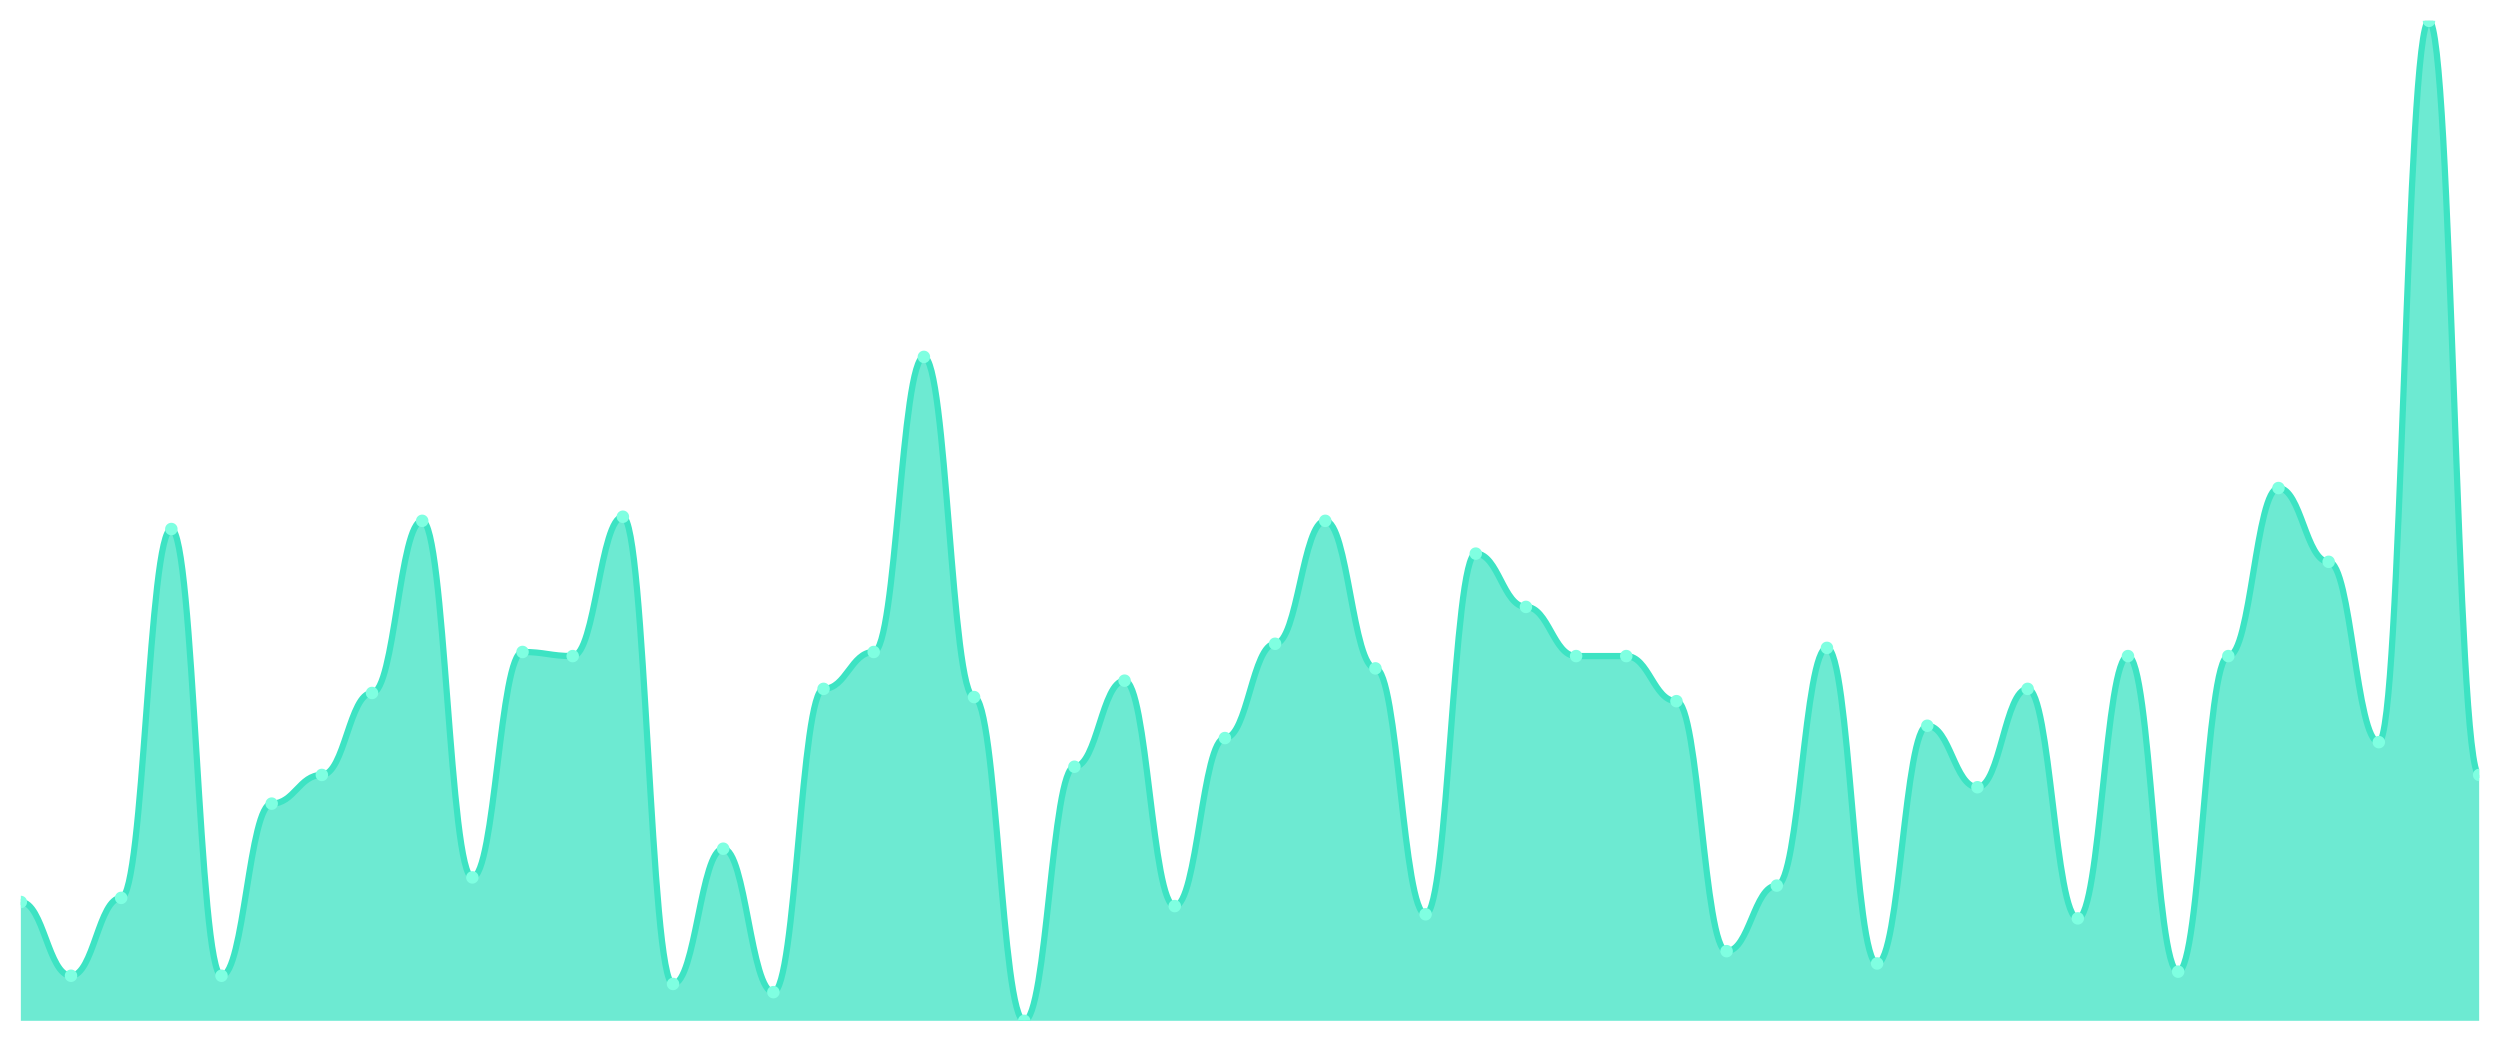
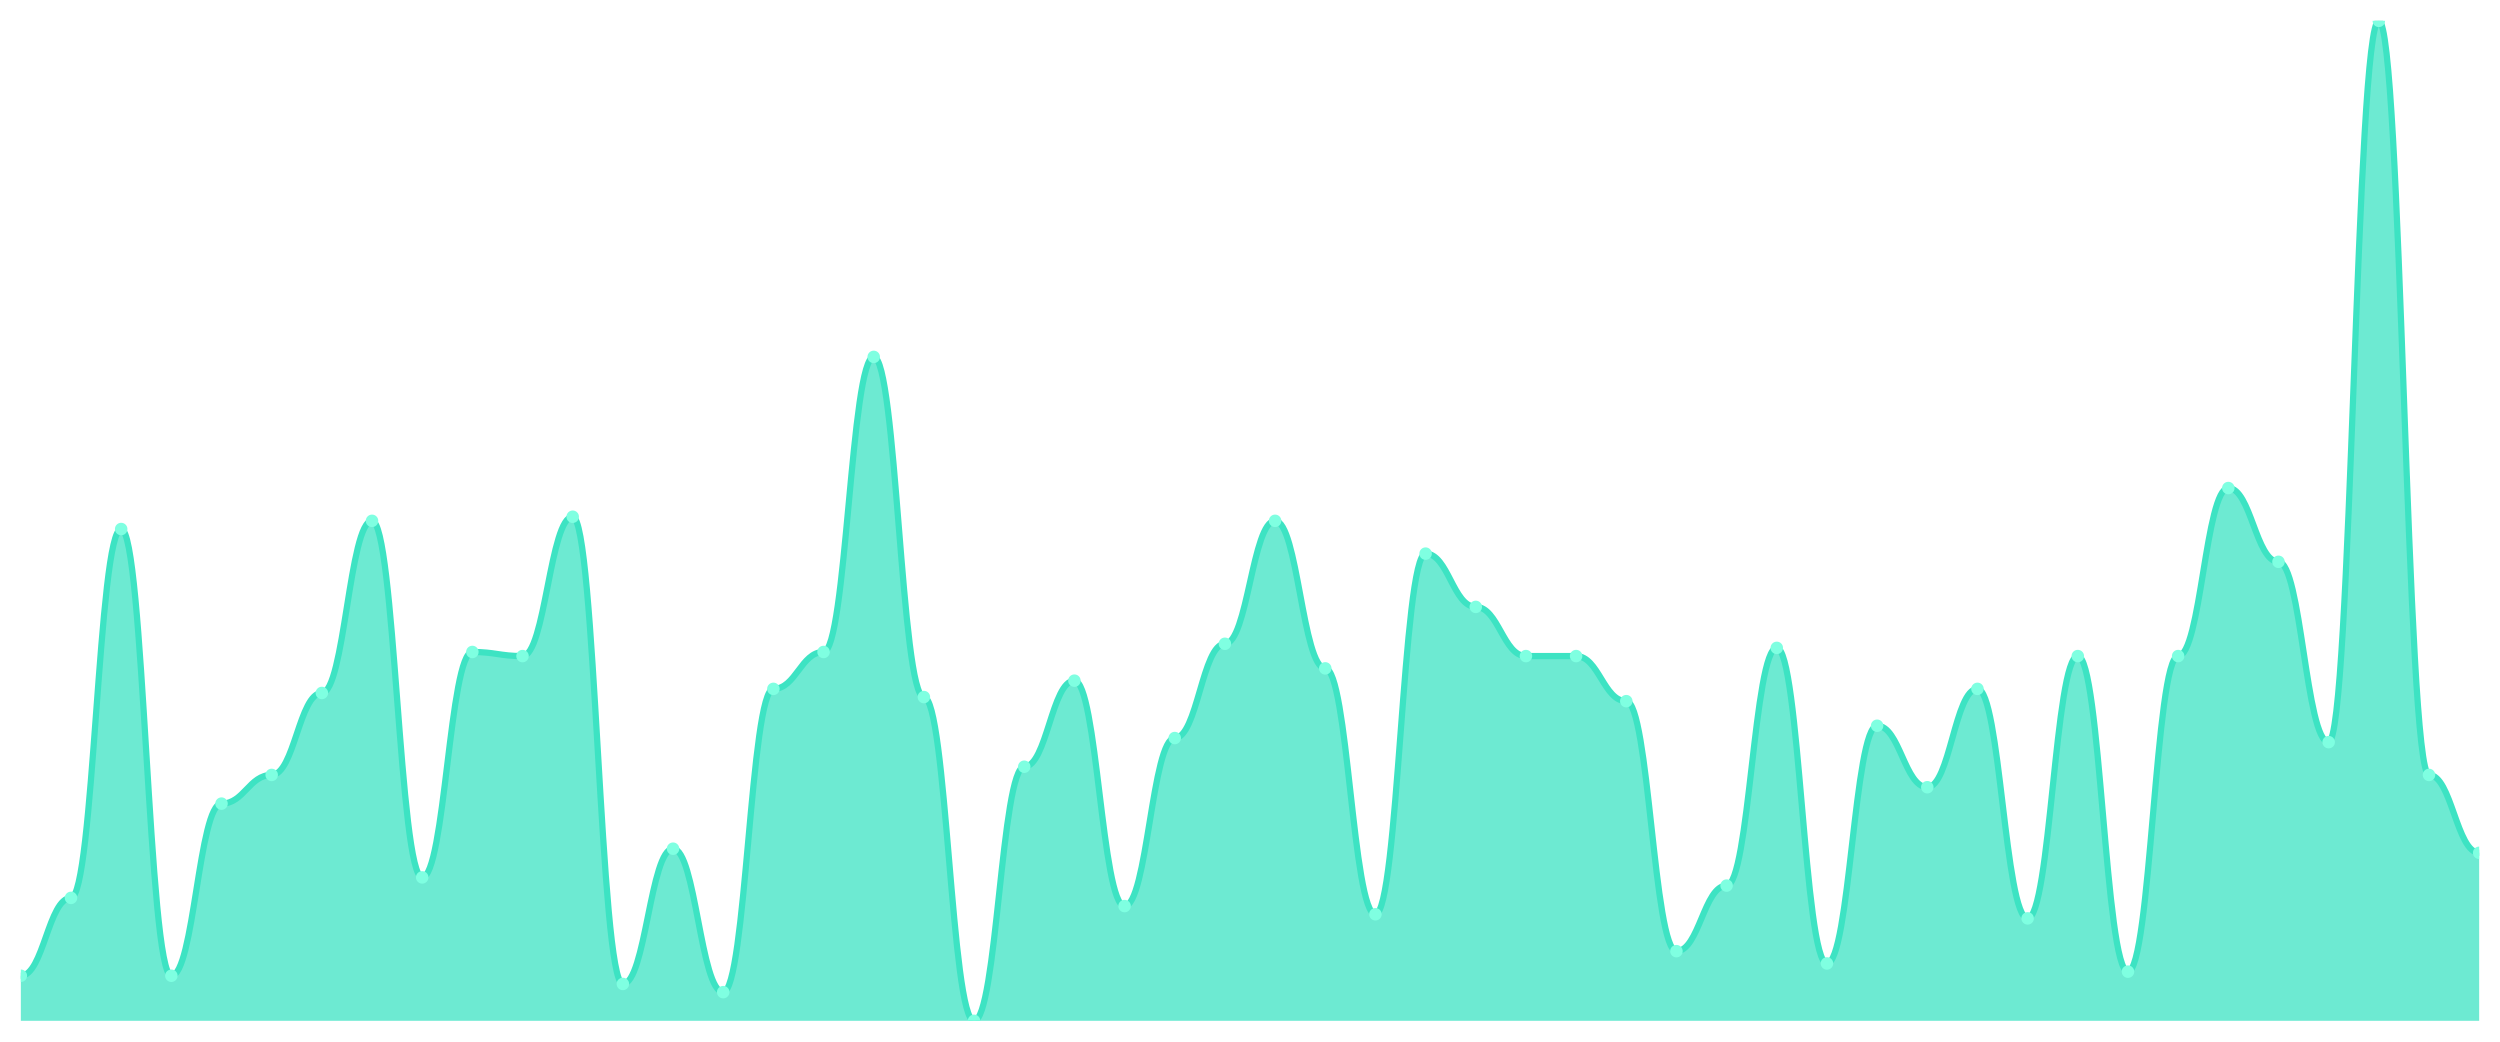
<svg xmlns="http://www.w3.org/2000/svg" viewBox="0 0 1200 500" width="1200" height="500">
  <defs>
    <clipPath id="c">
      <rect x="10" y="10" width="1180" height="480" />
    </clipPath>
  </defs>
  <rect width="1200" height="500" fill="none" />
  <g clip-path="url(#c)">
-     <path d="M 10,490 L 10,432.951 C 20.837,432.951 23.245,468.361 34.082,468.361 C 44.918,468.361 47.327,430.984 58.163,430.984 C 69,430.984 71.408,253.934 82.245,253.934 C 93.082,253.934 95.49,468.361 106.327,468.361 C 117.163,468.361 119.571,385.738 130.408,385.738 C 141.245,385.738 143.653,371.967 154.49,371.967 C 165.327,371.967 167.735,332.623 178.571,332.623 C 189.408,332.623 191.816,250 202.653,250 C 213.49,250 215.898,421.148 226.735,421.148 C 237.571,421.148 239.98,312.951 250.816,312.951 C 261.653,312.951 264.061,314.918 274.898,314.918 C 285.735,314.918 288.143,248.033 298.98,248.033 C 309.816,248.033 312.224,472.295 323.061,472.295 C 333.898,472.295 336.306,407.377 347.143,407.377 C 357.98,407.377 360.388,476.23 371.224,476.23 C 382.061,476.23 384.469,330.656 395.306,330.656 C 406.143,330.656 408.551,312.951 419.388,312.951 C 430.224,312.951 432.633,171.311 443.469,171.311 C 454.306,171.311 456.714,334.59 467.551,334.59 C 478.388,334.59 480.796,490 491.633,490 C 502.469,490 504.878,368.033 515.714,368.033 C 526.551,368.033 528.959,326.721 539.796,326.721 C 550.633,326.721 553.041,434.918 563.878,434.918 C 574.714,434.918 577.122,354.262 587.959,354.262 C 598.796,354.262 601.204,309.016 612.041,309.016 C 622.878,309.016 625.286,250 636.122,250 C 646.959,250 649.367,320.82 660.204,320.82 C 671.041,320.82 673.449,438.852 684.286,438.852 C 695.122,438.852 697.531,265.738 708.367,265.738 C 719.204,265.738 721.612,291.311 732.449,291.311 C 743.286,291.311 745.694,314.918 756.531,314.918 C 767.367,314.918 769.776,314.918 780.612,314.918 C 791.449,314.918 793.857,336.557 804.694,336.557 C 815.531,336.557 817.939,456.557 828.776,456.557 C 839.612,456.557 842.02,425.082 852.857,425.082 C 863.694,425.082 866.102,310.984 876.939,310.984 C 887.776,310.984 890.184,462.459 901.02,462.459 C 911.857,462.459 914.265,348.361 925.102,348.361 C 935.939,348.361 938.347,377.869 949.184,377.869 C 960.02,377.869 962.429,330.656 973.265,330.656 C 984.102,330.656 986.51,440.82 997.347,440.82 C 1008.184,440.82 1010.592,314.918 1021.429,314.918 C 1032.265,314.918 1034.673,466.393 1045.51,466.393 C 1056.347,466.393 1058.755,314.918 1069.592,314.918 C 1080.429,314.918 1082.837,234.262 1093.673,234.262 C 1104.51,234.262 1106.918,269.672 1117.755,269.672 C 1128.592,269.672 1131,356.23 1141.837,356.23 C 1152.673,356.23 1155.082,10 1165.918,10 C 1176.755,10 1179.163,371.967 1190,371.967 L 1190,490 Z" fill="rgba(61,227,195,0.75)" />
-     <path d="M 10,432.951 C 20.837,432.951 23.245,468.361 34.082,468.361 C 44.918,468.361 47.327,430.984 58.163,430.984 C 69,430.984 71.408,253.934 82.245,253.934 C 93.082,253.934 95.49,468.361 106.327,468.361 C 117.163,468.361 119.571,385.738 130.408,385.738 C 141.245,385.738 143.653,371.967 154.49,371.967 C 165.327,371.967 167.735,332.623 178.571,332.623 C 189.408,332.623 191.816,250 202.653,250 C 213.49,250 215.898,421.148 226.735,421.148 C 237.571,421.148 239.98,312.951 250.816,312.951 C 261.653,312.951 264.061,314.918 274.898,314.918 C 285.735,314.918 288.143,248.033 298.98,248.033 C 309.816,248.033 312.224,472.295 323.061,472.295 C 333.898,472.295 336.306,407.377 347.143,407.377 C 357.98,407.377 360.388,476.23 371.224,476.23 C 382.061,476.23 384.469,330.656 395.306,330.656 C 406.143,330.656 408.551,312.951 419.388,312.951 C 430.224,312.951 432.633,171.311 443.469,171.311 C 454.306,171.311 456.714,334.59 467.551,334.59 C 478.388,334.59 480.796,490 491.633,490 C 502.469,490 504.878,368.033 515.714,368.033 C 526.551,368.033 528.959,326.721 539.796,326.721 C 550.633,326.721 553.041,434.918 563.878,434.918 C 574.714,434.918 577.122,354.262 587.959,354.262 C 598.796,354.262 601.204,309.016 612.041,309.016 C 622.878,309.016 625.286,250 636.122,250 C 646.959,250 649.367,320.82 660.204,320.82 C 671.041,320.82 673.449,438.852 684.286,438.852 C 695.122,438.852 697.531,265.738 708.367,265.738 C 719.204,265.738 721.612,291.311 732.449,291.311 C 743.286,291.311 745.694,314.918 756.531,314.918 C 767.367,314.918 769.776,314.918 780.612,314.918 C 791.449,314.918 793.857,336.557 804.694,336.557 C 815.531,336.557 817.939,456.557 828.776,456.557 C 839.612,456.557 842.02,425.082 852.857,425.082 C 863.694,425.082 866.102,310.984 876.939,310.984 C 887.776,310.984 890.184,462.459 901.02,462.459 C 911.857,462.459 914.265,348.361 925.102,348.361 C 935.939,348.361 938.347,377.869 949.184,377.869 C 960.02,377.869 962.429,330.656 973.265,330.656 C 984.102,330.656 986.51,440.82 997.347,440.82 C 1008.184,440.82 1010.592,314.918 1021.429,314.918 C 1032.265,314.918 1034.673,466.393 1045.51,466.393 C 1056.347,466.393 1058.755,314.918 1069.592,314.918 C 1080.429,314.918 1082.837,234.262 1093.673,234.262 C 1104.51,234.262 1106.918,269.672 1117.755,269.672 C 1128.592,269.672 1131,356.23 1141.837,356.23 C 1152.673,356.23 1155.082,10 1165.918,10 C 1176.755,10 1179.163,371.967 1190,371.967" fill="none" stroke="#3de3c3" stroke-width="3" stroke-linecap="round" stroke-linejoin="round" />
-     <circle cx="10" cy="432.951" r="3" fill="#7fffe1" />
-     <circle cx="34.082" cy="468.361" r="3" fill="#7fffe1" />
-     <circle cx="58.163" cy="430.984" r="3" fill="#7fffe1" />
-     <circle cx="82.245" cy="253.934" r="3" fill="#7fffe1" />
-     <circle cx="106.327" cy="468.361" r="3" fill="#7fffe1" />
-     <circle cx="130.408" cy="385.738" r="3" fill="#7fffe1" />
-     <circle cx="154.49" cy="371.967" r="3" fill="#7fffe1" />
-     <circle cx="178.571" cy="332.623" r="3" fill="#7fffe1" />
-     <circle cx="202.653" cy="250" r="3" fill="#7fffe1" />
-     <circle cx="226.735" cy="421.148" r="3" fill="#7fffe1" />
-     <circle cx="250.816" cy="312.951" r="3" fill="#7fffe1" />
-     <circle cx="274.898" cy="314.918" r="3" fill="#7fffe1" />
-     <circle cx="298.98" cy="248.033" r="3" fill="#7fffe1" />
-     <circle cx="323.061" cy="472.295" r="3" fill="#7fffe1" />
-     <circle cx="347.143" cy="407.377" r="3" fill="#7fffe1" />
-     <circle cx="371.224" cy="476.23" r="3" fill="#7fffe1" />
-     <circle cx="395.306" cy="330.656" r="3" fill="#7fffe1" />
-     <circle cx="419.388" cy="312.951" r="3" fill="#7fffe1" />
-     <circle cx="443.469" cy="171.311" r="3" fill="#7fffe1" />
-     <circle cx="467.551" cy="334.59" r="3" fill="#7fffe1" />
-     <circle cx="491.633" cy="490" r="3" fill="#7fffe1" />
-     <circle cx="515.714" cy="368.033" r="3" fill="#7fffe1" />
-     <circle cx="539.796" cy="326.721" r="3" fill="#7fffe1" />
-     <circle cx="563.878" cy="434.918" r="3" fill="#7fffe1" />
-     <circle cx="587.959" cy="354.262" r="3" fill="#7fffe1" />
-     <circle cx="612.041" cy="309.016" r="3" fill="#7fffe1" />
-     <circle cx="636.122" cy="250" r="3" fill="#7fffe1" />
-     <circle cx="660.204" cy="320.82" r="3" fill="#7fffe1" />
-     <circle cx="684.286" cy="438.852" r="3" fill="#7fffe1" />
-     <circle cx="708.367" cy="265.738" r="3" fill="#7fffe1" />
-     <circle cx="732.449" cy="291.311" r="3" fill="#7fffe1" />
+     <path d="M 10,490 L 10,468.361 C 20.837,468.361 23.245,430.984 34.082,430.984 C 44.918,430.984 47.327,253.934 58.163,253.934 C 69,253.934 71.408,468.361 82.245,468.361 C 93.082,468.361 95.49,385.738 106.327,385.738 C 117.163,385.738 119.571,371.967 130.408,371.967 C 141.245,371.967 143.653,332.623 154.49,332.623 C 165.327,332.623 167.735,250 178.571,250 C 189.408,250 191.816,421.148 202.653,421.148 C 213.49,421.148 215.898,312.951 226.735,312.951 C 237.571,312.951 239.98,314.918 250.816,314.918 C 261.653,314.918 264.061,248.033 274.898,248.033 C 285.735,248.033 288.143,472.295 298.98,472.295 C 309.816,472.295 312.224,407.377 323.061,407.377 C 333.898,407.377 336.306,476.23 347.143,476.23 C 357.98,476.23 360.388,330.656 371.224,330.656 C 382.061,330.656 384.469,312.951 395.306,312.951 C 406.143,312.951 408.551,171.311 419.388,171.311 C 430.224,171.311 432.633,334.59 443.469,334.59 C 454.306,334.59 456.714,490 467.551,490 C 478.388,490 480.796,368.033 491.633,368.033 C 502.469,368.033 504.878,326.721 515.714,326.721 C 526.551,326.721 528.959,434.918 539.796,434.918 C 550.633,434.918 553.041,354.262 563.878,354.262 C 574.714,354.262 577.122,309.016 587.959,309.016 C 598.796,309.016 601.204,250 612.041,250 C 622.878,250 625.286,320.82 636.122,320.82 C 646.959,320.82 649.367,438.852 660.204,438.852 C 671.041,438.852 673.449,265.738 684.286,265.738 C 695.122,265.738 697.531,291.311 708.367,291.311 C 719.204,291.311 721.612,314.918 732.449,314.918 C 743.286,314.918 745.694,314.918 756.531,314.918 C 767.367,314.918 769.776,336.557 780.612,336.557 C 791.449,336.557 793.857,456.557 804.694,456.557 C 815.531,456.557 817.939,425.082 828.776,425.082 C 839.612,425.082 842.02,310.984 852.857,310.984 C 863.694,310.984 866.102,462.459 876.939,462.459 C 887.776,462.459 890.184,348.361 901.02,348.361 C 911.857,348.361 914.265,377.869 925.102,377.869 C 935.939,377.869 938.347,330.656 949.184,330.656 C 960.02,330.656 962.429,440.82 973.265,440.82 C 984.102,440.82 986.51,314.918 997.347,314.918 C 1008.184,314.918 1010.592,466.393 1021.429,466.393 C 1032.265,466.393 1034.673,314.918 1045.51,314.918 C 1056.347,314.918 1058.755,234.262 1069.592,234.262 C 1080.429,234.262 1082.837,269.672 1093.673,269.672 C 1104.51,269.672 1106.918,356.23 1117.755,356.23 C 1128.592,356.23 1131,10 1141.837,10 C 1152.673,10 1155.082,371.967 1165.918,371.967 C 1176.755,371.967 1179.163,409.344 1190,409.344 L 1190,490 Z" fill="rgba(61,227,195,0.75)" />
+     <path d="M 10,468.361 C 20.837,468.361 23.245,430.984 34.082,430.984 C 44.918,430.984 47.327,253.934 58.163,253.934 C 69,253.934 71.408,468.361 82.245,468.361 C 93.082,468.361 95.49,385.738 106.327,385.738 C 117.163,385.738 119.571,371.967 130.408,371.967 C 141.245,371.967 143.653,332.623 154.49,332.623 C 165.327,332.623 167.735,250 178.571,250 C 189.408,250 191.816,421.148 202.653,421.148 C 213.49,421.148 215.898,312.951 226.735,312.951 C 237.571,312.951 239.98,314.918 250.816,314.918 C 261.653,314.918 264.061,248.033 274.898,248.033 C 285.735,248.033 288.143,472.295 298.98,472.295 C 309.816,472.295 312.224,407.377 323.061,407.377 C 333.898,407.377 336.306,476.23 347.143,476.23 C 357.98,476.23 360.388,330.656 371.224,330.656 C 382.061,330.656 384.469,312.951 395.306,312.951 C 406.143,312.951 408.551,171.311 419.388,171.311 C 430.224,171.311 432.633,334.59 443.469,334.59 C 454.306,334.59 456.714,490 467.551,490 C 478.388,490 480.796,368.033 491.633,368.033 C 502.469,368.033 504.878,326.721 515.714,326.721 C 526.551,326.721 528.959,434.918 539.796,434.918 C 550.633,434.918 553.041,354.262 563.878,354.262 C 574.714,354.262 577.122,309.016 587.959,309.016 C 598.796,309.016 601.204,250 612.041,250 C 622.878,250 625.286,320.82 636.122,320.82 C 646.959,320.82 649.367,438.852 660.204,438.852 C 671.041,438.852 673.449,265.738 684.286,265.738 C 695.122,265.738 697.531,291.311 708.367,291.311 C 719.204,291.311 721.612,314.918 732.449,314.918 C 743.286,314.918 745.694,314.918 756.531,314.918 C 767.367,314.918 769.776,336.557 780.612,336.557 C 791.449,336.557 793.857,456.557 804.694,456.557 C 815.531,456.557 817.939,425.082 828.776,425.082 C 839.612,425.082 842.02,310.984 852.857,310.984 C 863.694,310.984 866.102,462.459 876.939,462.459 C 887.776,462.459 890.184,348.361 901.02,348.361 C 911.857,348.361 914.265,377.869 925.102,377.869 C 935.939,377.869 938.347,330.656 949.184,330.656 C 960.02,330.656 962.429,440.82 973.265,440.82 C 984.102,440.82 986.51,314.918 997.347,314.918 C 1008.184,314.918 1010.592,466.393 1021.429,466.393 C 1032.265,466.393 1034.673,314.918 1045.51,314.918 C 1056.347,314.918 1058.755,234.262 1069.592,234.262 C 1080.429,234.262 1082.837,269.672 1093.673,269.672 C 1104.51,269.672 1106.918,356.23 1117.755,356.23 C 1128.592,356.23 1131,10 1141.837,10 C 1152.673,10 1155.082,371.967 1165.918,371.967 C 1176.755,371.967 1179.163,409.344 1190,409.344" fill="none" stroke="#3de3c3" stroke-width="3" stroke-linecap="round" stroke-linejoin="round" />
+     <circle cx="10" cy="468.361" r="3" fill="#7fffe1" />
+     <circle cx="34.082" cy="430.984" r="3" fill="#7fffe1" />
+     <circle cx="58.163" cy="253.934" r="3" fill="#7fffe1" />
+     <circle cx="82.245" cy="468.361" r="3" fill="#7fffe1" />
+     <circle cx="106.327" cy="385.738" r="3" fill="#7fffe1" />
+     <circle cx="130.408" cy="371.967" r="3" fill="#7fffe1" />
+     <circle cx="154.49" cy="332.623" r="3" fill="#7fffe1" />
+     <circle cx="178.571" cy="250" r="3" fill="#7fffe1" />
+     <circle cx="202.653" cy="421.148" r="3" fill="#7fffe1" />
+     <circle cx="226.735" cy="312.951" r="3" fill="#7fffe1" />
+     <circle cx="250.816" cy="314.918" r="3" fill="#7fffe1" />
+     <circle cx="274.898" cy="248.033" r="3" fill="#7fffe1" />
+     <circle cx="298.98" cy="472.295" r="3" fill="#7fffe1" />
+     <circle cx="323.061" cy="407.377" r="3" fill="#7fffe1" />
+     <circle cx="347.143" cy="476.23" r="3" fill="#7fffe1" />
+     <circle cx="371.224" cy="330.656" r="3" fill="#7fffe1" />
+     <circle cx="395.306" cy="312.951" r="3" fill="#7fffe1" />
+     <circle cx="419.388" cy="171.311" r="3" fill="#7fffe1" />
+     <circle cx="443.469" cy="334.59" r="3" fill="#7fffe1" />
+     <circle cx="467.551" cy="490" r="3" fill="#7fffe1" />
+     <circle cx="491.633" cy="368.033" r="3" fill="#7fffe1" />
+     <circle cx="515.714" cy="326.721" r="3" fill="#7fffe1" />
+     <circle cx="539.796" cy="434.918" r="3" fill="#7fffe1" />
+     <circle cx="563.878" cy="354.262" r="3" fill="#7fffe1" />
+     <circle cx="587.959" cy="309.016" r="3" fill="#7fffe1" />
+     <circle cx="612.041" cy="250" r="3" fill="#7fffe1" />
+     <circle cx="636.122" cy="320.82" r="3" fill="#7fffe1" />
+     <circle cx="660.204" cy="438.852" r="3" fill="#7fffe1" />
+     <circle cx="684.286" cy="265.738" r="3" fill="#7fffe1" />
+     <circle cx="708.367" cy="291.311" r="3" fill="#7fffe1" />
+     <circle cx="732.449" cy="314.918" r="3" fill="#7fffe1" />
    <circle cx="756.531" cy="314.918" r="3" fill="#7fffe1" />
-     <circle cx="780.612" cy="314.918" r="3" fill="#7fffe1" />
-     <circle cx="804.694" cy="336.557" r="3" fill="#7fffe1" />
-     <circle cx="828.776" cy="456.557" r="3" fill="#7fffe1" />
-     <circle cx="852.857" cy="425.082" r="3" fill="#7fffe1" />
-     <circle cx="876.939" cy="310.984" r="3" fill="#7fffe1" />
-     <circle cx="901.02" cy="462.459" r="3" fill="#7fffe1" />
-     <circle cx="925.102" cy="348.361" r="3" fill="#7fffe1" />
-     <circle cx="949.184" cy="377.869" r="3" fill="#7fffe1" />
-     <circle cx="973.265" cy="330.656" r="3" fill="#7fffe1" />
-     <circle cx="997.347" cy="440.82" r="3" fill="#7fffe1" />
-     <circle cx="1021.429" cy="314.918" r="3" fill="#7fffe1" />
-     <circle cx="1045.51" cy="466.393" r="3" fill="#7fffe1" />
-     <circle cx="1069.592" cy="314.918" r="3" fill="#7fffe1" />
-     <circle cx="1093.673" cy="234.262" r="3" fill="#7fffe1" />
-     <circle cx="1117.755" cy="269.672" r="3" fill="#7fffe1" />
-     <circle cx="1141.837" cy="356.23" r="3" fill="#7fffe1" />
-     <circle cx="1165.918" cy="10" r="3" fill="#7fffe1" />
-     <circle cx="1190" cy="371.967" r="3" fill="#7fffe1" />
+     <circle cx="780.612" cy="336.557" r="3" fill="#7fffe1" />
+     <circle cx="804.694" cy="456.557" r="3" fill="#7fffe1" />
+     <circle cx="828.776" cy="425.082" r="3" fill="#7fffe1" />
+     <circle cx="852.857" cy="310.984" r="3" fill="#7fffe1" />
+     <circle cx="876.939" cy="462.459" r="3" fill="#7fffe1" />
+     <circle cx="901.02" cy="348.361" r="3" fill="#7fffe1" />
+     <circle cx="925.102" cy="377.869" r="3" fill="#7fffe1" />
+     <circle cx="949.184" cy="330.656" r="3" fill="#7fffe1" />
+     <circle cx="973.265" cy="440.82" r="3" fill="#7fffe1" />
+     <circle cx="997.347" cy="314.918" r="3" fill="#7fffe1" />
+     <circle cx="1021.429" cy="466.393" r="3" fill="#7fffe1" />
+     <circle cx="1045.51" cy="314.918" r="3" fill="#7fffe1" />
+     <circle cx="1069.592" cy="234.262" r="3" fill="#7fffe1" />
+     <circle cx="1093.673" cy="269.672" r="3" fill="#7fffe1" />
+     <circle cx="1117.755" cy="356.23" r="3" fill="#7fffe1" />
+     <circle cx="1141.837" cy="10" r="3" fill="#7fffe1" />
+     <circle cx="1165.918" cy="371.967" r="3" fill="#7fffe1" />
+     <circle cx="1190" cy="409.344" r="3" fill="#7fffe1" />
  </g>
</svg>
